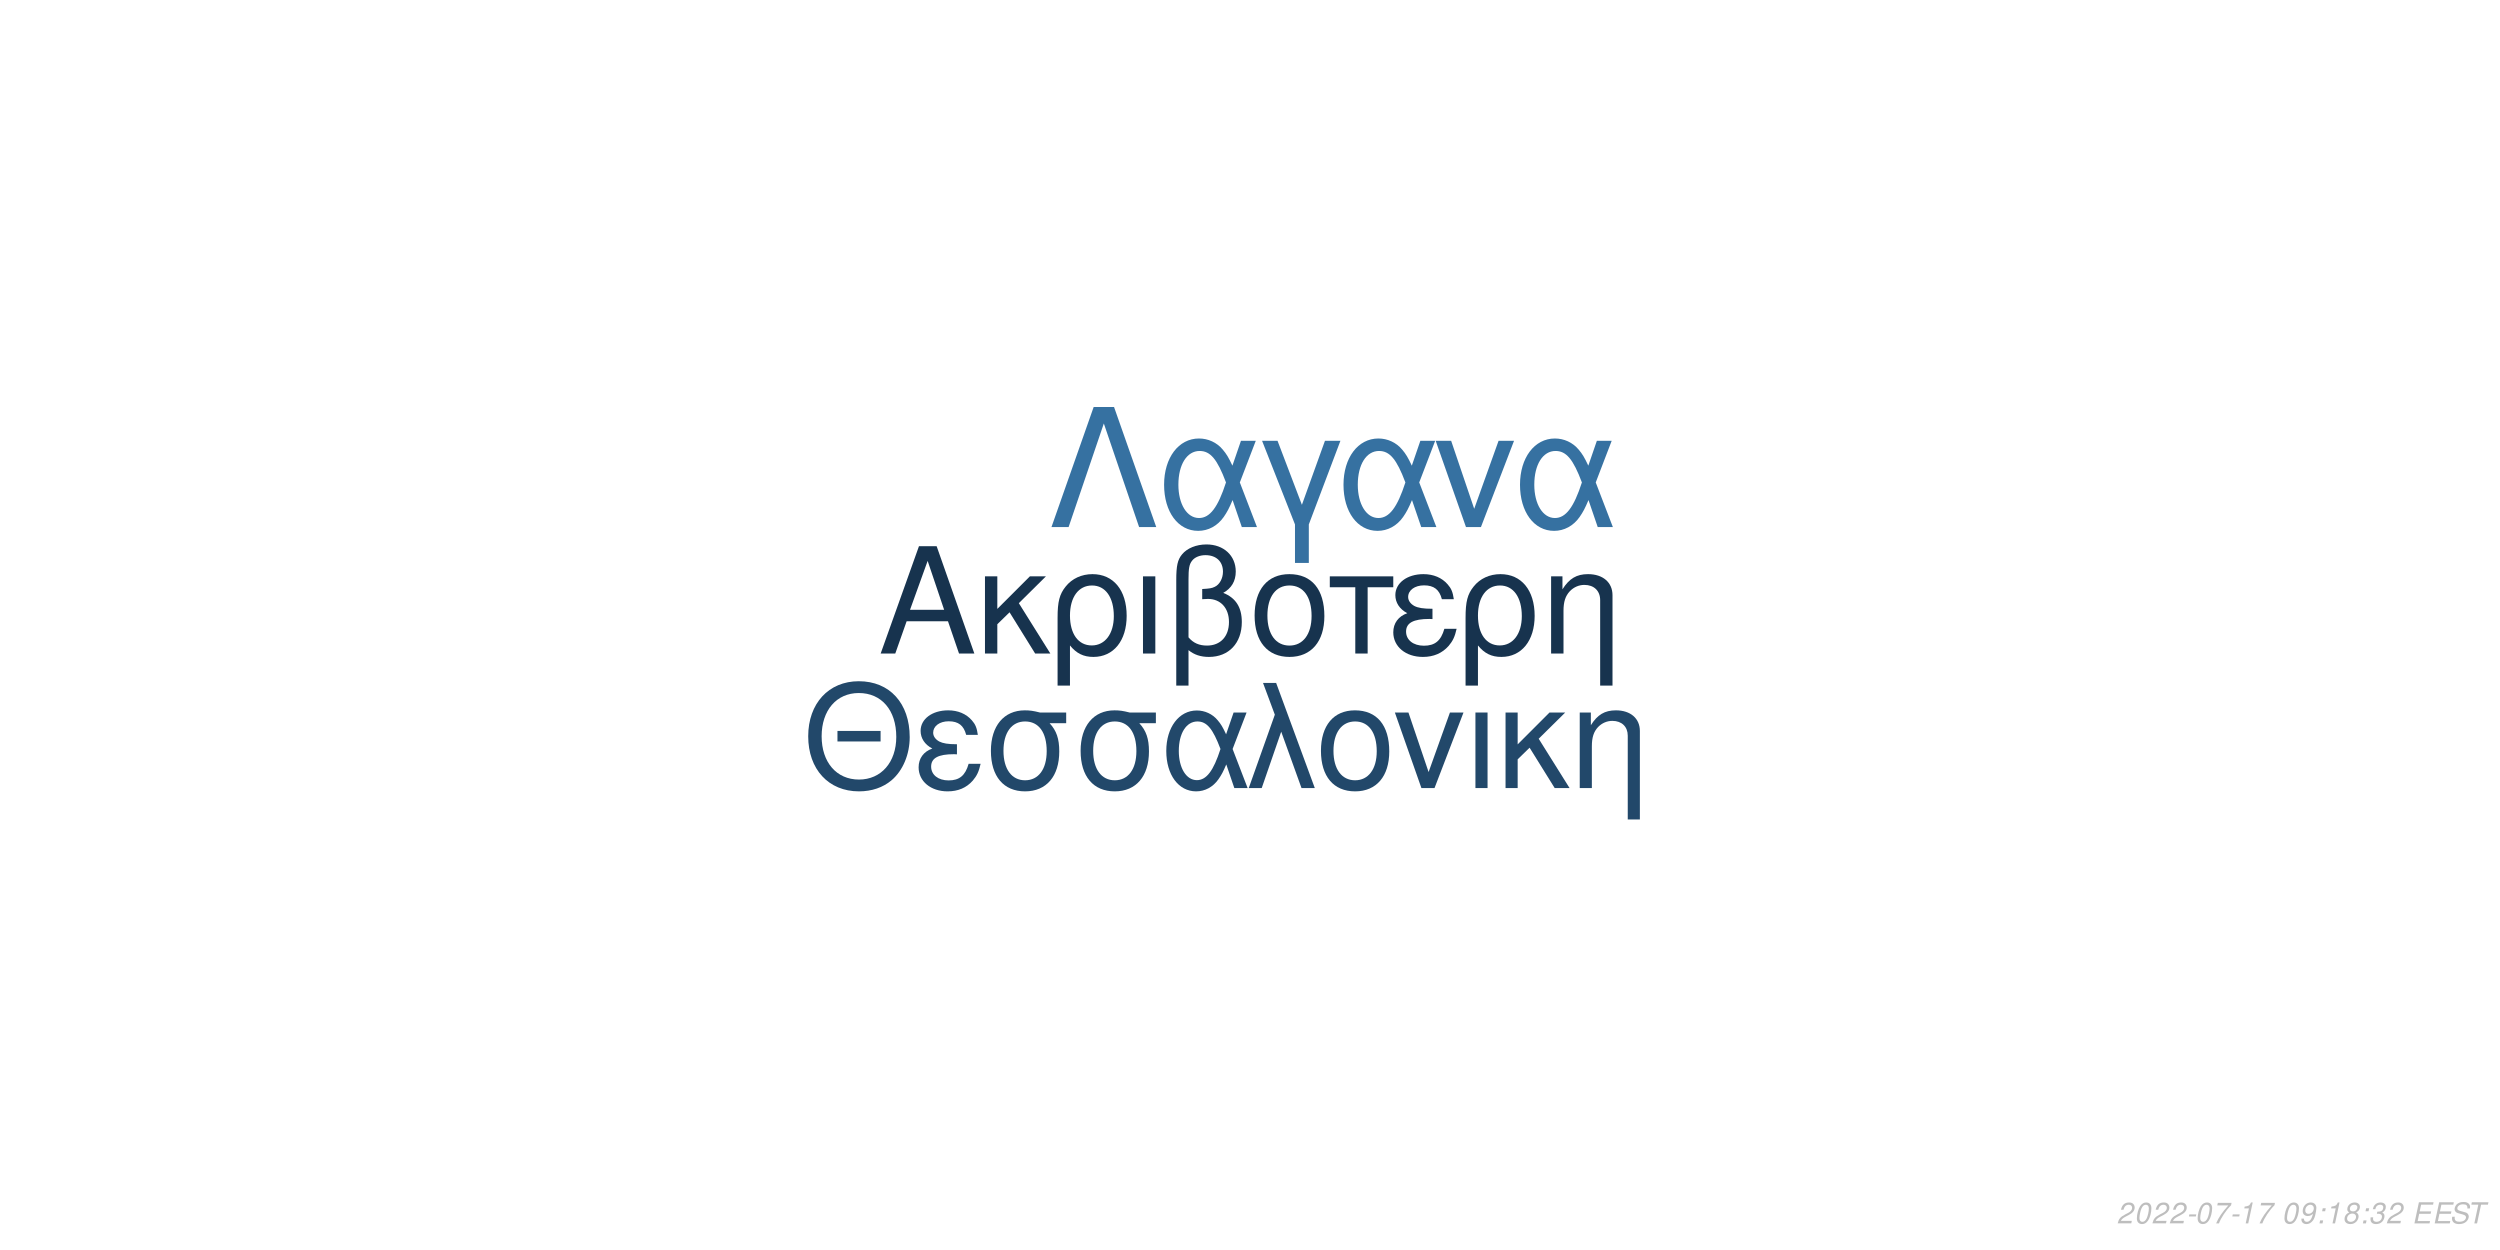
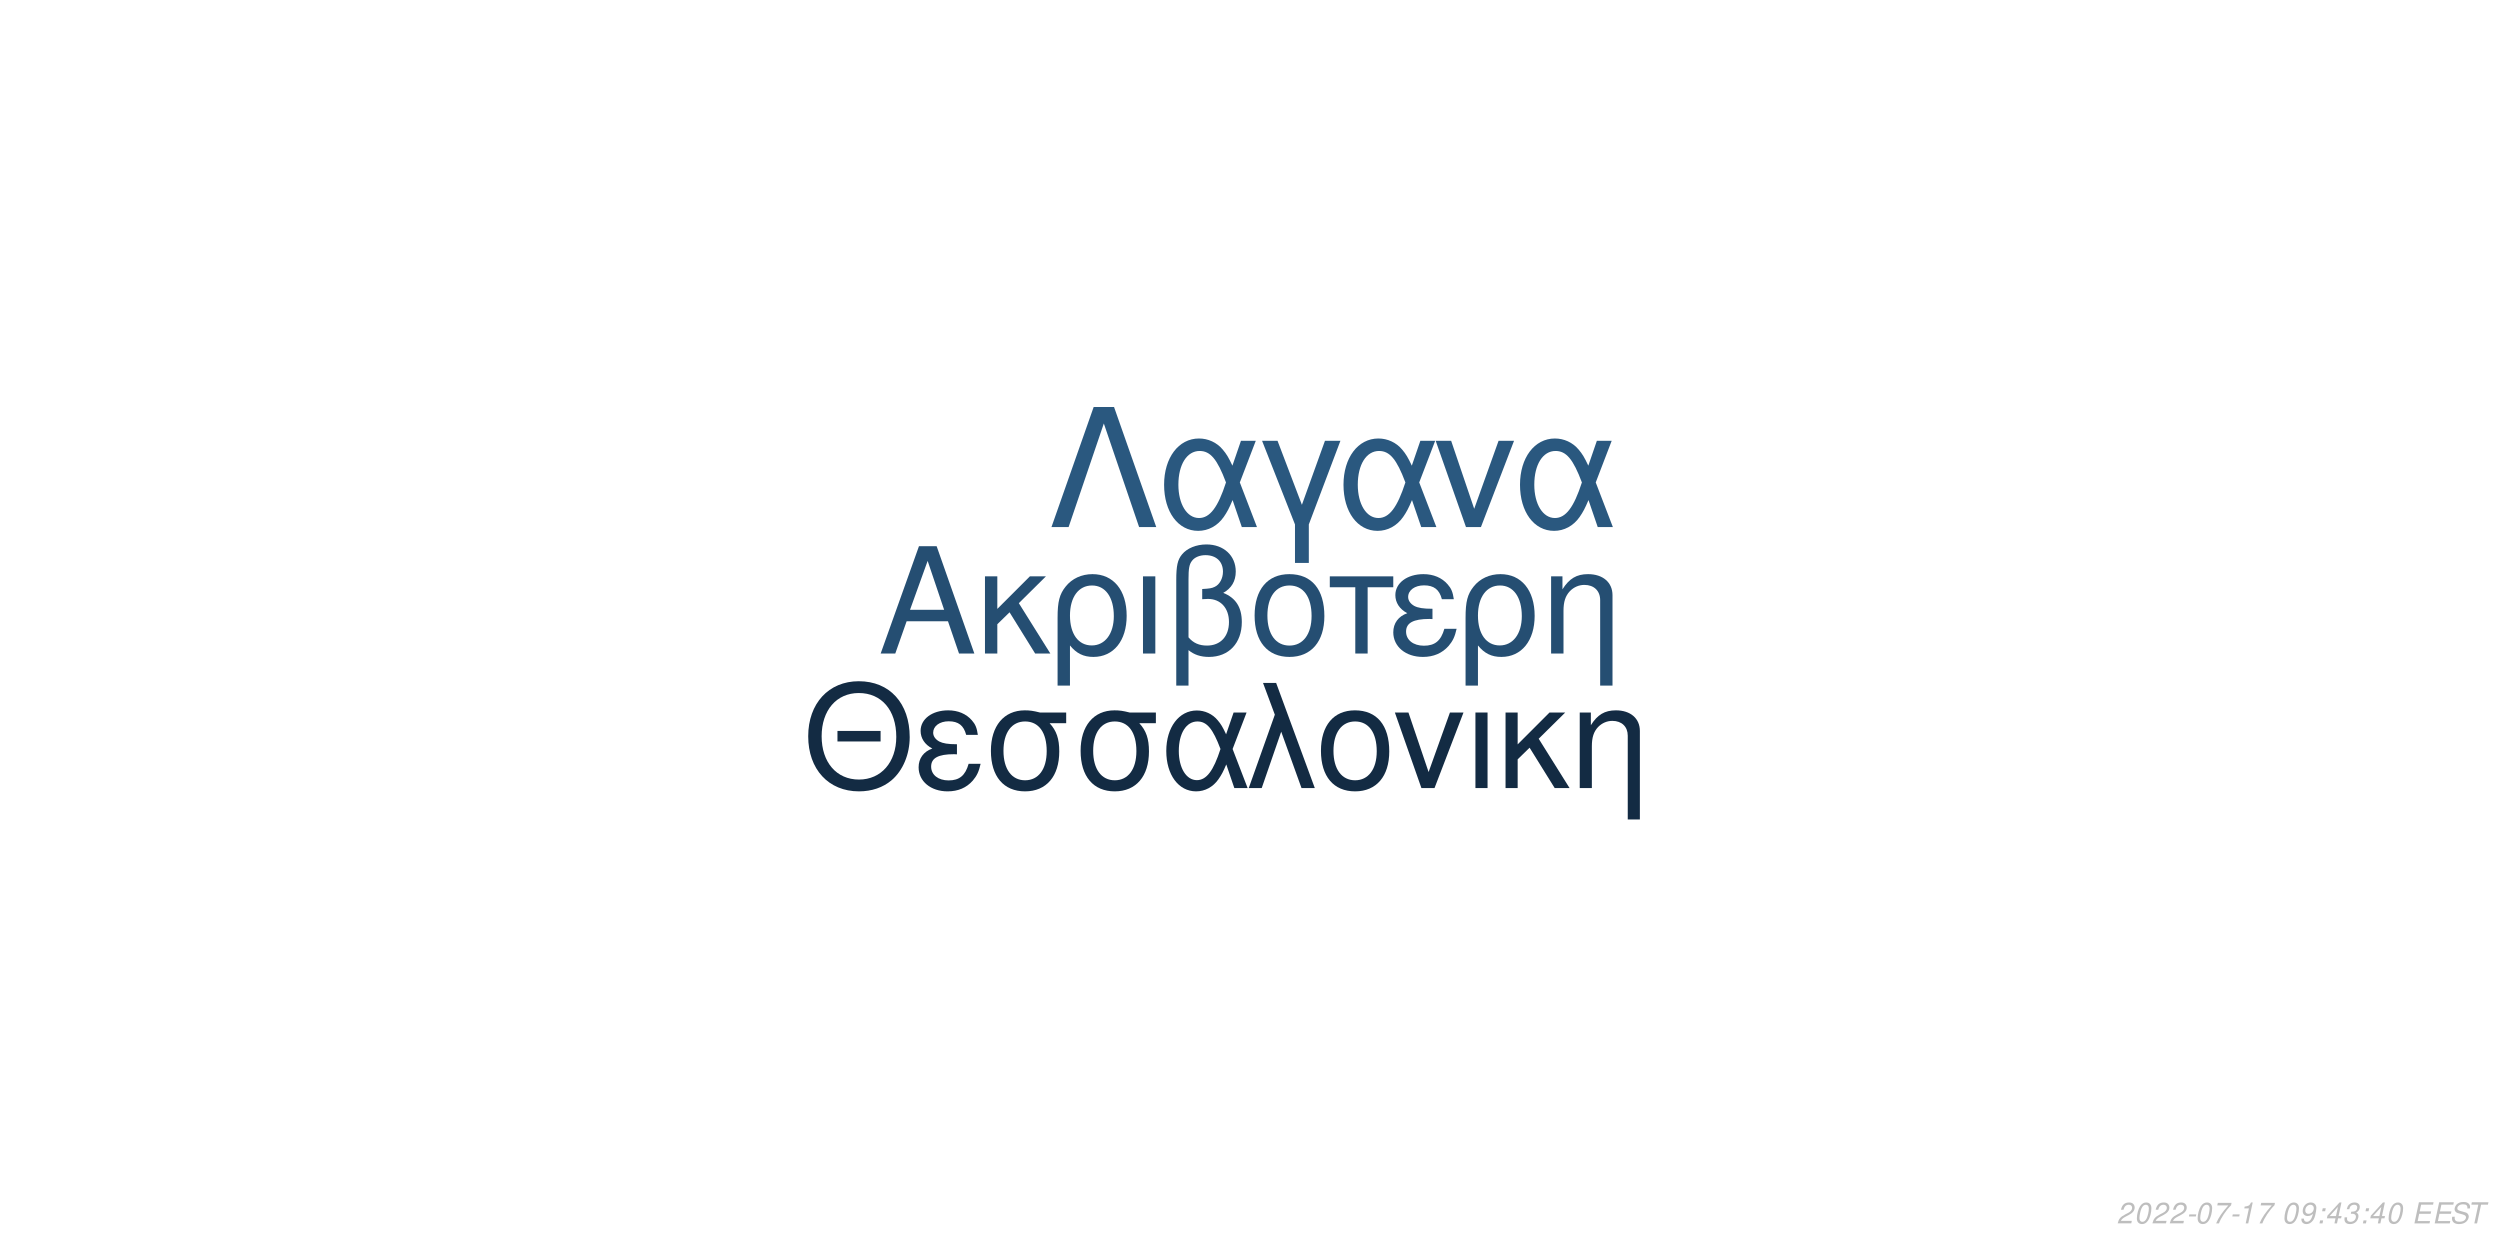
<svg xmlns="http://www.w3.org/2000/svg" xmlns:xlink="http://www.w3.org/1999/xlink" width="864pt" height="432pt" viewBox="0 0 864 432" version="1.1">
  <defs>
    <g>
      <symbol overflow="visible" id="glyph0-0">
        <path style="stroke:none;" d="" />
      </symbol>
      <symbol overflow="visible" id="glyph0-1">
        <path style="stroke:none;" d="M 24.125 -11.141 L 27.938 0 L 33.234 0 L 20.203 -37.094 L 14.094 -37.094 L 0.859 0 L 5.906 0 L 9.828 -11.141 Z M 22.797 -15.109 L 11 -15.109 L 17.094 -32.016 Z M 22.797 -15.109 " />
      </symbol>
      <symbol overflow="visible" id="glyph0-2">
        <path style="stroke:none;" d="M 7.172 -15.422 L 7.172 -26.672 L 2.906 -26.672 L 2.906 0 L 7.172 0 L 7.172 -10.125 L 11.406 -14.25 L 20.25 0 L 25.5 0 L 14.609 -17.406 L 23.969 -26.672 L 18.422 -26.672 Z M 7.172 -15.422 " />
      </symbol>
      <symbol overflow="visible" id="glyph0-3">
        <path style="stroke:none;" d="M 3 11.094 L 7.281 11.094 L 7.281 -2.797 C 9.516 -0.047 11.953 1.172 15.375 1.172 C 22.344 1.172 26.875 -4.422 26.875 -13.031 C 26.875 -21.891 22.297 -27.438 15.062 -27.438 C 11.297 -27.438 7.984 -25.906 5.797 -23.156 C 3.672 -20.516 3 -17.969 3 -12.359 Z M 14.906 -23.516 C 19.547 -23.516 22.438 -19.438 22.438 -12.922 C 22.438 -6.812 19.391 -2.797 14.812 -2.797 C 10.172 -2.797 7.281 -6.766 7.281 -13.125 C 7.281 -19.484 10.234 -23.516 14.906 -23.516 Z M 14.906 -23.516 " />
      </symbol>
      <symbol overflow="visible" id="glyph0-4">
        <path style="stroke:none;" d="M 3.516 0 L 7.781 0 L 7.781 -26.672 L 3.516 -26.672 Z M 3.516 0 " />
      </symbol>
      <symbol overflow="visible" id="glyph0-5">
        <path style="stroke:none;" d="M 4.016 11.094 L 8.25 11.094 L 8.25 -1.172 C 10.172 0.406 12.422 1.172 15.312 1.172 C 22.188 1.172 26.672 -3.609 26.672 -10.891 C 26.672 -15.984 24.578 -19.234 20.25 -20.969 C 23.109 -22.547 24.578 -25.031 24.578 -28.344 C 24.578 -33.844 20.406 -37.703 14.453 -37.703 C 10.938 -37.703 7.734 -36.391 6 -34.25 C 4.484 -32.422 4.016 -30.328 4.016 -25.391 Z M 8.25 -25.656 C 8.25 -29.359 8.5 -30.844 9.469 -32.062 C 10.375 -33.281 12.156 -34 14.094 -34 C 17.812 -34 20.156 -31.812 20.156 -28.297 C 20.156 -25.953 18.984 -23.812 17.297 -23.047 C 16.281 -22.547 15.469 -22.438 12.984 -22.297 L 12.984 -18.781 C 13.734 -18.828 14.344 -18.875 14.969 -18.875 C 19.344 -18.875 22.234 -15.719 22.234 -10.891 C 22.234 -5.906 19.281 -2.75 14.656 -2.75 C 11.953 -2.75 9.922 -3.609 8.25 -5.594 Z M 8.25 -25.656 " />
      </symbol>
      <symbol overflow="visible" id="glyph0-6">
        <path style="stroke:none;" d="M 14.094 -27.438 C 6.562 -27.438 2.094 -22.094 2.094 -13.125 C 2.094 -4.125 6.562 1.172 14.141 1.172 C 21.672 1.172 26.203 -4.172 26.203 -12.922 C 26.203 -22.188 21.828 -27.438 14.094 -27.438 Z M 14.141 -23.516 C 18.938 -23.516 21.781 -19.594 21.781 -12.984 C 21.781 -6.672 18.828 -2.75 14.141 -2.75 C 9.422 -2.75 6.516 -6.672 6.516 -13.125 C 6.516 -19.594 9.422 -23.516 14.141 -23.516 Z M 14.141 -23.516 " />
      </symbol>
      <symbol overflow="visible" id="glyph0-7">
        <path style="stroke:none;" d="M 7.891 0 L 12.156 0 L 12.156 -22.906 L 21.016 -22.906 L 21.016 -26.672 L -0.922 -26.672 L -0.922 -22.906 L 7.891 -22.906 Z M 7.891 0 " />
      </symbol>
      <symbol overflow="visible" id="glyph0-8">
        <path style="stroke:none;" d="M 14.562 -15.469 C 11.344 -15.469 9.562 -15.781 8.297 -16.438 C 6.922 -17.203 6.156 -18.328 6.156 -19.547 C 6.156 -21.891 8.453 -23.562 11.656 -23.562 C 15.062 -23.562 16.953 -22.094 17.812 -18.781 L 21.938 -18.781 C 21.578 -21.266 21.062 -22.5 19.797 -23.922 C 17.812 -26.203 14.906 -27.438 11.453 -27.438 C 5.797 -27.438 1.734 -24.375 1.734 -20.203 C 1.734 -17.609 3.156 -15.375 5.859 -13.938 C 2.797 -12.875 1.016 -10.484 1.016 -7.328 C 1.016 -2.391 5.297 1.172 11.25 1.172 C 14.969 1.172 17.906 -0.109 20.156 -2.641 C 21.578 -4.328 22.297 -5.797 22.906 -8.547 L 18.672 -8.547 C 17.5 -4.422 15.422 -2.703 11.609 -2.703 C 7.938 -2.703 5.438 -4.688 5.438 -7.578 C 5.438 -10.578 7.938 -11.953 13.484 -11.953 C 13.641 -11.953 14.094 -11.953 14.562 -11.906 Z M 14.562 -15.469 " />
      </symbol>
      <symbol overflow="visible" id="glyph0-9">
        <path style="stroke:none;" d="M 3.562 -26.672 L 3.562 0 L 7.844 0 L 7.844 -14.703 C 7.844 -17.906 8.5 -19.891 10.031 -21.531 C 11.406 -22.953 13.188 -23.719 15.062 -23.719 C 18.375 -23.719 20.516 -21.672 20.516 -18.469 L 20.516 11.094 L 24.781 11.094 L 24.781 -20.156 C 24.781 -24.578 21.469 -27.438 16.328 -27.438 C 12.359 -27.438 9.828 -25.906 7.484 -22.188 L 7.484 -26.672 Z M 3.562 -26.672 " />
      </symbol>
      <symbol overflow="visible" id="glyph1-0">
        <path style="stroke:none;" d="" />
      </symbol>
      <symbol overflow="visible" id="glyph1-1">
        <path style="stroke:none;" d="M 26.859 -19.734 L 11.953 -19.734 L 11.953 -16.094 L 26.859 -16.094 Z M 19.328 -36.922 C 8.922 -36.922 1.844 -29.25 1.844 -17.891 C 1.844 -6.484 8.875 1.141 19.391 1.141 C 23.812 1.141 27.703 -0.203 30.641 -2.688 C 34.578 -6.031 36.922 -11.656 36.922 -17.594 C 36.922 -29.297 30 -36.922 19.328 -36.922 Z M 19.328 -32.844 C 27.203 -32.844 32.281 -26.906 32.281 -17.688 C 32.281 -8.922 27.062 -2.938 19.391 -2.938 C 11.609 -2.938 6.484 -8.922 6.484 -17.891 C 6.484 -26.859 11.609 -32.844 19.328 -32.844 Z M 19.328 -32.844 " />
      </symbol>
      <symbol overflow="visible" id="glyph1-2">
        <path style="stroke:none;" d="M 14.25 -15.141 C 11.109 -15.141 9.375 -15.453 8.125 -16.094 C 6.781 -16.844 6.031 -17.938 6.031 -19.141 C 6.031 -21.422 8.266 -23.078 11.406 -23.078 C 14.75 -23.078 16.594 -21.625 17.438 -18.391 L 21.469 -18.391 C 21.125 -20.828 20.625 -22.031 19.391 -23.422 C 17.438 -25.656 14.594 -26.859 11.219 -26.859 C 5.688 -26.859 1.688 -23.875 1.688 -19.781 C 1.688 -17.234 3.094 -15.047 5.734 -13.656 C 2.734 -12.609 1 -10.266 1 -7.172 C 1 -2.344 5.188 1.141 11.016 1.141 C 14.656 1.141 17.547 -0.094 19.734 -2.594 C 21.125 -4.234 21.828 -5.688 22.422 -8.375 L 18.281 -8.375 C 17.141 -4.328 15.094 -2.641 11.359 -2.641 C 7.766 -2.641 5.328 -4.578 5.328 -7.422 C 5.328 -10.359 7.766 -11.703 13.203 -11.703 C 13.359 -11.703 13.797 -11.703 14.25 -11.656 Z M 14.25 -15.141 " />
      </symbol>
      <symbol overflow="visible" id="glyph1-3">
        <path style="stroke:none;" d="M 29 -26.109 L 19.938 -26.109 C 17.594 -26.703 16.438 -26.859 14.703 -26.859 C 7.469 -26.859 2.984 -21.469 2.984 -12.859 C 2.984 -4.031 7.375 1.141 14.797 1.141 C 22.172 1.141 26.609 -4.078 26.609 -12.656 C 26.609 -17.047 25.656 -19.828 23.266 -22.422 L 29 -22.422 Z M 14.797 -23.016 C 19.531 -23.016 22.266 -19.234 22.266 -12.75 C 22.266 -6.531 19.438 -2.688 14.797 -2.688 C 10.172 -2.688 7.328 -6.531 7.328 -12.859 C 7.328 -19.188 10.172 -23.016 14.797 -23.016 Z M 14.797 -23.016 " />
      </symbol>
      <symbol overflow="visible" id="glyph1-4">
        <path style="stroke:none;" d="M 29.344 -26.109 L 24.859 -26.109 L 22.266 -18.578 C 21.125 -21.031 20.484 -22.125 19.328 -23.469 C 17.547 -25.609 14.906 -26.812 12.156 -26.812 C 5.984 -26.812 1.594 -20.984 1.594 -12.812 C 1.594 -4.578 5.828 1.141 11.906 1.141 C 14.953 1.141 17.734 -0.344 19.625 -3.047 C 20.672 -4.531 21.281 -5.688 22.328 -8.172 L 25.109 0 L 29.703 0 L 24.516 -13.5 Z M 20.328 -13.5 C 17.891 -5.922 15.453 -2.734 12.156 -2.734 C 8.516 -2.734 5.922 -6.922 5.922 -12.812 C 5.922 -18.938 8.516 -23.016 12.359 -23.016 C 15.594 -23.016 17.688 -20.531 20.328 -13.5 Z M 20.328 -13.5 " />
      </symbol>
      <symbol overflow="visible" id="glyph1-5">
        <path style="stroke:none;" d="M 1.094 0 L 5.578 0 L 12.312 -19.484 L 19.328 0 L 23.922 0 L 10.562 -36.328 L 6.031 -36.328 L 10.109 -25.359 Z M 1.094 0 " />
      </symbol>
      <symbol overflow="visible" id="glyph1-6">
        <path style="stroke:none;" d="M 13.797 -26.859 C 6.422 -26.859 2.047 -21.625 2.047 -12.859 C 2.047 -4.031 6.422 1.141 13.859 1.141 C 21.234 1.141 25.656 -4.078 25.656 -12.656 C 25.656 -21.719 21.375 -26.859 13.797 -26.859 Z M 13.859 -23.016 C 18.531 -23.016 21.328 -19.188 21.328 -12.703 C 21.328 -6.531 18.438 -2.688 13.859 -2.688 C 9.219 -2.688 6.375 -6.531 6.375 -12.859 C 6.375 -19.188 9.219 -23.016 13.859 -23.016 Z M 13.859 -23.016 " />
      </symbol>
      <symbol overflow="visible" id="glyph1-7">
        <path style="stroke:none;" d="M 14.297 0 L 24.312 -26.109 L 19.625 -26.109 L 12.25 -5.531 L 5.281 -26.109 L 0.594 -26.109 L 9.766 0 Z M 14.297 0 " />
      </symbol>
      <symbol overflow="visible" id="glyph1-8">
        <path style="stroke:none;" d="M 3.438 0 L 7.625 0 L 7.625 -26.109 L 3.438 -26.109 Z M 3.438 0 " />
      </symbol>
      <symbol overflow="visible" id="glyph1-9">
        <path style="stroke:none;" d="M 7.031 -15.094 L 7.031 -26.109 L 2.844 -26.109 L 2.844 0 L 7.031 0 L 7.031 -9.922 L 11.156 -13.953 L 19.828 0 L 24.969 0 L 14.297 -17.047 L 23.469 -26.109 L 18.031 -26.109 Z M 7.031 -15.094 " />
      </symbol>
      <symbol overflow="visible" id="glyph1-10">
        <path style="stroke:none;" d="M 3.484 -26.109 L 3.484 0 L 7.672 0 L 7.672 -14.406 C 7.672 -17.547 8.328 -19.484 9.812 -21.078 C 11.156 -22.469 12.906 -23.219 14.75 -23.219 C 17.984 -23.219 20.078 -21.234 20.078 -18.094 L 20.078 10.859 L 24.266 10.859 L 24.266 -19.734 C 24.266 -24.062 21.031 -26.859 16 -26.859 C 12.109 -26.859 9.609 -25.359 7.328 -21.719 L 7.328 -26.109 Z M 3.484 -26.109 " />
      </symbol>
      <symbol overflow="visible" id="glyph2-0">
        <path style="stroke:none;" d="" />
      </symbol>
      <symbol overflow="visible" id="glyph2-1">
        <path style="stroke:none;" d="M 22.531 -41.484 L 15.484 -41.484 L 0.906 0 L 6.828 0 L 19 -35.797 L 31.188 0 L 37.109 0 Z M 22.531 -41.484 " />
      </symbol>
      <symbol overflow="visible" id="glyph2-2">
        <path style="stroke:none;" d="M 33.516 -29.812 L 28.391 -29.812 L 25.438 -21.219 C 24.125 -24.016 23.391 -25.266 22.078 -26.797 C 20.031 -29.25 17.016 -30.609 13.891 -30.609 C 6.828 -30.609 1.828 -23.953 1.828 -14.625 C 1.828 -5.234 6.656 1.312 13.594 1.312 C 17.078 1.312 20.266 -0.391 22.422 -3.469 C 23.609 -5.172 24.297 -6.484 25.5 -9.328 L 28.688 0 L 33.922 0 L 28 -15.422 Z M 23.219 -15.422 C 20.422 -6.766 17.641 -3.125 13.891 -3.125 C 9.734 -3.125 6.766 -7.906 6.766 -14.625 C 6.766 -21.625 9.734 -26.297 14.109 -26.297 C 17.812 -26.297 20.203 -23.453 23.219 -15.422 Z M 23.219 -15.422 " />
      </symbol>
      <symbol overflow="visible" id="glyph2-3">
        <path style="stroke:none;" d="M 12.062 12.406 L 16.844 12.406 L 16.844 -0.906 L 27.766 -29.812 L 22.422 -29.812 L 14.453 -7.688 L 6.031 -29.812 L 0.688 -29.812 L 12.062 -0.906 Z M 12.062 12.406 " />
      </symbol>
      <symbol overflow="visible" id="glyph2-4">
        <path style="stroke:none;" d="M 16.328 0 L 27.766 -29.812 L 22.422 -29.812 L 14 -6.312 L 6.031 -29.812 L 0.688 -29.812 L 11.156 0 Z M 16.328 0 " />
      </symbol>
      <symbol overflow="visible" id="glyph3-0">
        <path style="stroke:none;" d="" />
      </symbol>
      <symbol overflow="visible" id="glyph3-1">
        <path style="stroke:none;" d="M 5.234 -0.875 L 1.469 -0.875 C 1.641 -1.375 2.203 -1.891 3.109 -2.344 L 4.234 -2.938 C 5.562 -3.625 6.219 -4.469 6.219 -5.484 C 6.219 -5.938 6.062 -6.359 5.797 -6.656 C 5.469 -7.047 4.984 -7.234 4.312 -7.234 C 2.766 -7.234 1.891 -6.453 1.484 -4.734 L 2.375 -4.734 C 2.484 -5.188 2.609 -5.484 2.797 -5.75 C 3.094 -6.203 3.609 -6.453 4.188 -6.453 C 4.891 -6.453 5.344 -6.031 5.344 -5.375 C 5.344 -4.703 4.859 -4.094 4.016 -3.656 L 2.984 -3.125 C 1.234 -2.188 0.797 -1.656 0.344 -0.016 L 5.047 -0.016 Z M 5.234 -0.875 " />
      </symbol>
      <symbol overflow="visible" id="glyph3-2">
        <path style="stroke:none;" d="M 4.203 -7.234 C 3.375 -7.234 2.688 -6.812 2.125 -5.984 C 1.484 -5.047 0.984 -3.188 0.984 -1.734 C 0.984 -1.109 1.172 -0.562 1.484 -0.266 C 1.797 0.047 2.281 0.234 2.766 0.234 C 3.625 0.234 4.281 -0.156 4.859 -1.016 C 5.516 -1.953 6 -3.797 6 -5.266 C 6 -6.5 5.328 -7.234 4.203 -7.234 Z M 4.094 -6.453 C 4.734 -6.453 5.125 -5.984 5.125 -5.156 C 5.125 -4.203 4.781 -2.625 4.406 -1.812 C 3.984 -0.938 3.516 -0.547 2.875 -0.547 C 2.25 -0.547 1.875 -1.031 1.875 -1.828 C 1.875 -2.797 2.203 -4.344 2.594 -5.203 C 2.984 -6.047 3.453 -6.453 4.094 -6.453 Z M 4.094 -6.453 " />
      </symbol>
      <symbol overflow="visible" id="glyph3-3">
        <path style="stroke:none;" d="M 3.516 -3.125 L 1.125 -3.125 L 0.969 -2.406 L 3.359 -2.406 Z M 3.516 -3.125 " />
      </symbol>
      <symbol overflow="visible" id="glyph3-4">
        <path style="stroke:none;" d="M 6.703 -7.094 L 1.953 -7.094 L 1.766 -6.219 L 5.594 -6.219 C 3.344 -3.688 2.266 -2.109 1.375 0 L 2.344 0 C 3.031 -1.906 4.828 -4.594 6.547 -6.281 Z M 6.703 -7.094 " />
      </symbol>
      <symbol overflow="visible" id="glyph3-5">
        <path style="stroke:none;" d="M 3.703 -5.188 L 2.594 0 L 3.469 0 L 5.016 -7.234 L 4.438 -7.234 C 3.906 -6.156 3.688 -6.016 2.234 -5.812 L 2.109 -5.188 Z M 3.703 -5.188 " />
      </symbol>
      <symbol overflow="visible" id="glyph3-6">
        <path style="stroke:none;" d="" />
      </symbol>
      <symbol overflow="visible" id="glyph3-7">
        <path style="stroke:none;" d="M 0.844 -1.656 C 0.844 -1.547 0.844 -1.438 0.844 -1.375 C 0.844 -0.406 1.531 0.234 2.578 0.234 C 3.203 0.234 3.766 0.016 4.297 -0.438 C 4.938 -1 5.312 -1.656 5.594 -2.719 C 5.844 -3.672 6.016 -4.766 6.016 -5.375 C 6.016 -5.844 5.844 -6.328 5.547 -6.656 C 5.203 -7.031 4.703 -7.234 4.062 -7.234 C 2.516 -7.234 1.297 -5.938 1.297 -4.266 C 1.297 -3.203 1.984 -2.547 3.047 -2.547 C 3.484 -2.547 3.953 -2.672 4.281 -2.891 C 4.406 -2.984 4.547 -3.078 4.828 -3.344 C 4.438 -1.484 3.703 -0.547 2.703 -0.547 C 2.109 -0.547 1.719 -0.938 1.719 -1.547 L 1.719 -1.656 Z M 3.953 -6.453 C 4.625 -6.453 5.141 -5.953 5.141 -5.281 C 5.141 -4.188 4.312 -3.312 3.297 -3.312 C 2.594 -3.312 2.172 -3.734 2.172 -4.453 C 2.172 -5.562 2.984 -6.453 3.953 -6.453 Z M 3.953 -6.453 " />
      </symbol>
      <symbol overflow="visible" id="glyph3-8">
        <path style="stroke:none;" d="M 2.359 -1.031 L 1.312 -1.031 L 1.094 0 L 2.141 0 Z M 3.266 -5.234 L 2.219 -5.234 L 2 -4.203 L 3.047 -4.203 Z M 3.266 -5.234 " />
      </symbol>
      <symbol overflow="visible" id="glyph3-9">
-         <path style="stroke:none;" d="M 4.766 -3.797 C 5.078 -3.969 5.234 -4.078 5.438 -4.234 C 5.812 -4.594 6.062 -5.172 6.062 -5.734 C 6.062 -6.625 5.344 -7.234 4.266 -7.234 C 2.812 -7.234 1.703 -6.219 1.703 -4.875 C 1.703 -4.406 1.875 -4.125 2.359 -3.812 C 1.297 -3.312 0.75 -2.516 0.75 -1.469 C 0.75 -0.438 1.547 0.234 2.812 0.234 C 3.656 0.234 4.359 -0.094 4.938 -0.734 C 5.359 -1.234 5.609 -1.859 5.609 -2.438 C 5.609 -3.047 5.312 -3.516 4.766 -3.797 Z M 4.109 -6.453 C 4.797 -6.453 5.188 -6.125 5.188 -5.578 C 5.188 -5.266 5.062 -4.922 4.859 -4.672 C 4.562 -4.312 4.188 -4.156 3.656 -4.156 C 2.984 -4.156 2.594 -4.453 2.594 -4.984 C 2.594 -5.859 3.203 -6.453 4.109 -6.453 Z M 3.453 -3.406 C 4.234 -3.406 4.734 -2.984 4.734 -2.312 C 4.734 -1.312 3.922 -0.547 2.875 -0.547 C 2.125 -0.547 1.625 -0.969 1.625 -1.625 C 1.625 -2.609 2.438 -3.406 3.453 -3.406 Z M 3.453 -3.406 " />
+         <path style="stroke:none;" d="M 3.625 -1.75 L 3.266 0 L 4.141 0 L 4.516 -1.75 L 5.562 -1.75 L 5.734 -2.531 L 4.688 -2.531 L 5.688 -7.234 L 5.016 -7.234 L 0.844 -2.672 L 0.641 -1.75 Z M 3.797 -2.531 L 1.594 -2.531 L 4.469 -5.703 Z M 3.797 -2.531 " />
      </symbol>
      <symbol overflow="visible" id="glyph3-10">
        <path style="stroke:none;" d="M 2.922 -3.312 C 3.125 -3.344 3.234 -3.344 3.375 -3.344 C 4.203 -3.344 4.688 -3 4.688 -2.406 C 4.688 -1.312 3.906 -0.547 2.781 -0.547 C 2.047 -0.547 1.594 -0.938 1.594 -1.562 C 1.594 -1.719 1.609 -1.844 1.656 -2.094 L 0.766 -2.094 C 0.734 -1.797 0.719 -1.641 0.719 -1.469 C 0.719 -0.375 1.406 0.234 2.641 0.234 C 3.547 0.234 4.297 -0.078 4.812 -0.656 C 5.266 -1.156 5.562 -1.875 5.562 -2.547 C 5.562 -3.125 5.344 -3.453 4.797 -3.734 C 5.641 -4.234 6.016 -4.844 6.016 -5.734 C 6.016 -6.656 5.312 -7.234 4.203 -7.234 C 3.375 -7.234 2.672 -6.938 2.188 -6.375 C 1.891 -6.031 1.703 -5.641 1.516 -4.906 L 2.391 -4.906 C 2.5 -5.359 2.594 -5.594 2.734 -5.812 C 3.047 -6.234 3.516 -6.453 4.078 -6.453 C 4.734 -6.453 5.141 -6.125 5.141 -5.578 C 5.141 -5.188 5.016 -4.797 4.797 -4.547 C 4.516 -4.234 4 -4.062 3.266 -4.062 L 3.078 -4.062 Z M 2.922 -3.312 " />
      </symbol>
      <symbol overflow="visible" id="glyph3-11">
        <path style="stroke:none;" d="M 2.547 -3.312 L 6.5 -3.312 L 6.688 -4.141 L 2.719 -4.141 L 3.219 -6.469 L 7.344 -6.469 L 7.516 -7.297 L 2.453 -7.297 L 0.906 0 L 6.125 0 L 6.297 -0.812 L 2.016 -0.812 Z M 2.547 -3.312 " />
      </symbol>
      <symbol overflow="visible" id="glyph3-12">
        <path style="stroke:none;" d="M 7.062 -5.156 C 7.125 -5.438 7.141 -5.562 7.141 -5.703 C 7.141 -6.156 6.938 -6.594 6.594 -6.891 C 6.188 -7.25 5.656 -7.406 4.875 -7.406 C 3.844 -7.406 3.047 -7.125 2.5 -6.562 C 2.094 -6.141 1.781 -5.438 1.781 -4.922 C 1.781 -4.297 2.219 -3.766 2.891 -3.562 L 4.594 -3.094 C 5.406 -2.859 5.734 -2.578 5.734 -2.094 C 5.734 -1.781 5.547 -1.406 5.266 -1.141 C 4.844 -0.766 4.266 -0.578 3.453 -0.578 C 2.328 -0.578 1.812 -0.984 1.812 -1.906 C 1.812 -2.047 1.812 -2.125 1.844 -2.312 L 0.984 -2.312 C 0.906 -2.062 0.891 -1.906 0.891 -1.688 C 0.891 -0.484 1.797 0.234 3.297 0.234 C 4.359 0.234 5.234 -0.062 5.812 -0.609 C 6.344 -1.078 6.688 -1.797 6.688 -2.375 C 6.688 -2.641 6.609 -2.906 6.453 -3.156 C 6.234 -3.5 5.938 -3.703 5.469 -3.828 L 3.75 -4.312 C 2.984 -4.547 2.734 -4.734 2.734 -5.188 C 2.734 -5.547 2.875 -5.844 3.188 -6.109 C 3.547 -6.438 4.031 -6.594 4.703 -6.594 C 5.266 -6.594 5.688 -6.484 5.906 -6.297 C 6.094 -6.125 6.219 -5.797 6.219 -5.516 C 6.219 -5.422 6.203 -5.344 6.188 -5.156 Z M 7.062 -5.156 " />
      </symbol>
      <symbol overflow="visible" id="glyph3-13">
        <path style="stroke:none;" d="M 4.938 -6.469 L 7.312 -6.469 L 7.484 -7.297 L 1.75 -7.297 L 1.578 -6.469 L 3.984 -6.469 L 2.609 0 L 3.547 0 Z M 4.938 -6.469 " />
      </symbol>
    </g>
  </defs>
  <g id="surface1">
    <rect x="0" y="0" width="864" height="432" style="fill:rgb(100%,100%,100%);fill-opacity:1;stroke:none;" />
-     <g style="fill:rgb(9.02%,20%,30.588%);fill-opacity:1;">
+     <g style="fill:rgb(14.51%,30.588%,44.706%);fill-opacity:1;">
      <use xlink:href="#glyph0-1" x="303.5" y="225.861" />
      <use xlink:href="#glyph0-2" x="337.5" y="225.861" />
      <use xlink:href="#glyph0-3" x="362.5" y="225.861" />
      <use xlink:href="#glyph0-4" x="391.5" y="225.861" />
      <use xlink:href="#glyph0-5" x="402.5" y="225.861" />
      <use xlink:href="#glyph0-6" x="431.5" y="225.861" />
      <use xlink:href="#glyph0-7" x="460.5" y="225.861" />
      <use xlink:href="#glyph0-8" x="480.5" y="225.861" />
      <use xlink:href="#glyph0-3" x="503.5" y="225.861" />
      <use xlink:href="#glyph0-9" x="532.5" y="225.861" />
    </g>
-     <g style="fill:rgb(13.333%,28.235%,41.569%);fill-opacity:1;">
+     <g style="fill:rgb(7.451%,16.863%,26.275%);fill-opacity:1;">
      <use xlink:href="#glyph1-1" x="277.473" y="272.354" />
      <use xlink:href="#glyph1-2" x="316.473" y="272.354" />
      <use xlink:href="#glyph1-3" x="339.473" y="272.354" />
      <use xlink:href="#glyph1-3" x="370.473" y="272.354" />
      <use xlink:href="#glyph1-4" x="401.473" y="272.354" />
      <use xlink:href="#glyph1-5" x="430.473" y="272.354" />
      <use xlink:href="#glyph1-6" x="454.473" y="272.354" />
      <use xlink:href="#glyph1-7" x="481.473" y="272.354" />
      <use xlink:href="#glyph1-8" x="506.473" y="272.354" />
      <use xlink:href="#glyph1-9" x="517.473" y="272.354" />
      <use xlink:href="#glyph1-10" x="542.473" y="272.354" />
    </g>
-     <g style="fill:rgb(21.176%,44.314%,63.137%);fill-opacity:1;">
+     <g style="fill:rgb(16.471%,34.51%,49.804%);fill-opacity:1;">
      <use xlink:href="#glyph2-1" x="362.484" y="182.152" />
      <use xlink:href="#glyph2-2" x="400.484" y="182.152" />
      <use xlink:href="#glyph2-3" x="435.484" y="182.152" />
      <use xlink:href="#glyph2-2" x="462.484" y="182.152" />
      <use xlink:href="#glyph2-4" x="495.484" y="182.152" />
      <use xlink:href="#glyph2-2" x="523.484" y="182.152" />
    </g>
    <g style="fill:rgb(74.51%,74.51%,74.51%);fill-opacity:1;">
      <use xlink:href="#glyph3-1" x="731.52" y="422.81" />
      <use xlink:href="#glyph3-2" x="737.52" y="422.81" />
      <use xlink:href="#glyph3-1" x="743.52" y="422.81" />
      <use xlink:href="#glyph3-1" x="749.52" y="422.81" />
      <use xlink:href="#glyph3-3" x="755.52" y="422.81" />
      <use xlink:href="#glyph3-2" x="758.52" y="422.81" />
      <use xlink:href="#glyph3-4" x="764.52" y="422.81" />
      <use xlink:href="#glyph3-3" x="770.52" y="422.81" />
      <use xlink:href="#glyph3-5" x="773.52" y="422.81" />
      <use xlink:href="#glyph3-4" x="779.52" y="422.81" />
      <use xlink:href="#glyph3-6" x="785.52" y="422.81" />
      <use xlink:href="#glyph3-2" x="788.52" y="422.81" />
      <use xlink:href="#glyph3-7" x="794.52" y="422.81" />
      <use xlink:href="#glyph3-8" x="800.52" y="422.81" />
-       <use xlink:href="#glyph3-5" x="803.52" y="422.81" />
-       <use xlink:href="#glyph3-9" x="809.52" y="422.81" />
+       <use xlink:href="#glyph3-9" x="803.52" y="422.81" />
+       <use xlink:href="#glyph3-10" x="809.52" y="422.81" />
      <use xlink:href="#glyph3-8" x="815.52" y="422.81" />
-       <use xlink:href="#glyph3-10" x="818.52" y="422.81" />
-       <use xlink:href="#glyph3-1" x="824.52" y="422.81" />
+       <use xlink:href="#glyph3-9" x="818.52" y="422.81" />
+       <use xlink:href="#glyph3-2" x="824.52" y="422.81" />
      <use xlink:href="#glyph3-6" x="830.52" y="422.81" />
      <use xlink:href="#glyph3-11" x="833.52" y="422.81" />
      <use xlink:href="#glyph3-11" x="840.52" y="422.81" />
      <use xlink:href="#glyph3-12" x="846.52" y="422.81" />
      <use xlink:href="#glyph3-13" x="852.52" y="422.81" />
    </g>
  </g>
</svg>
